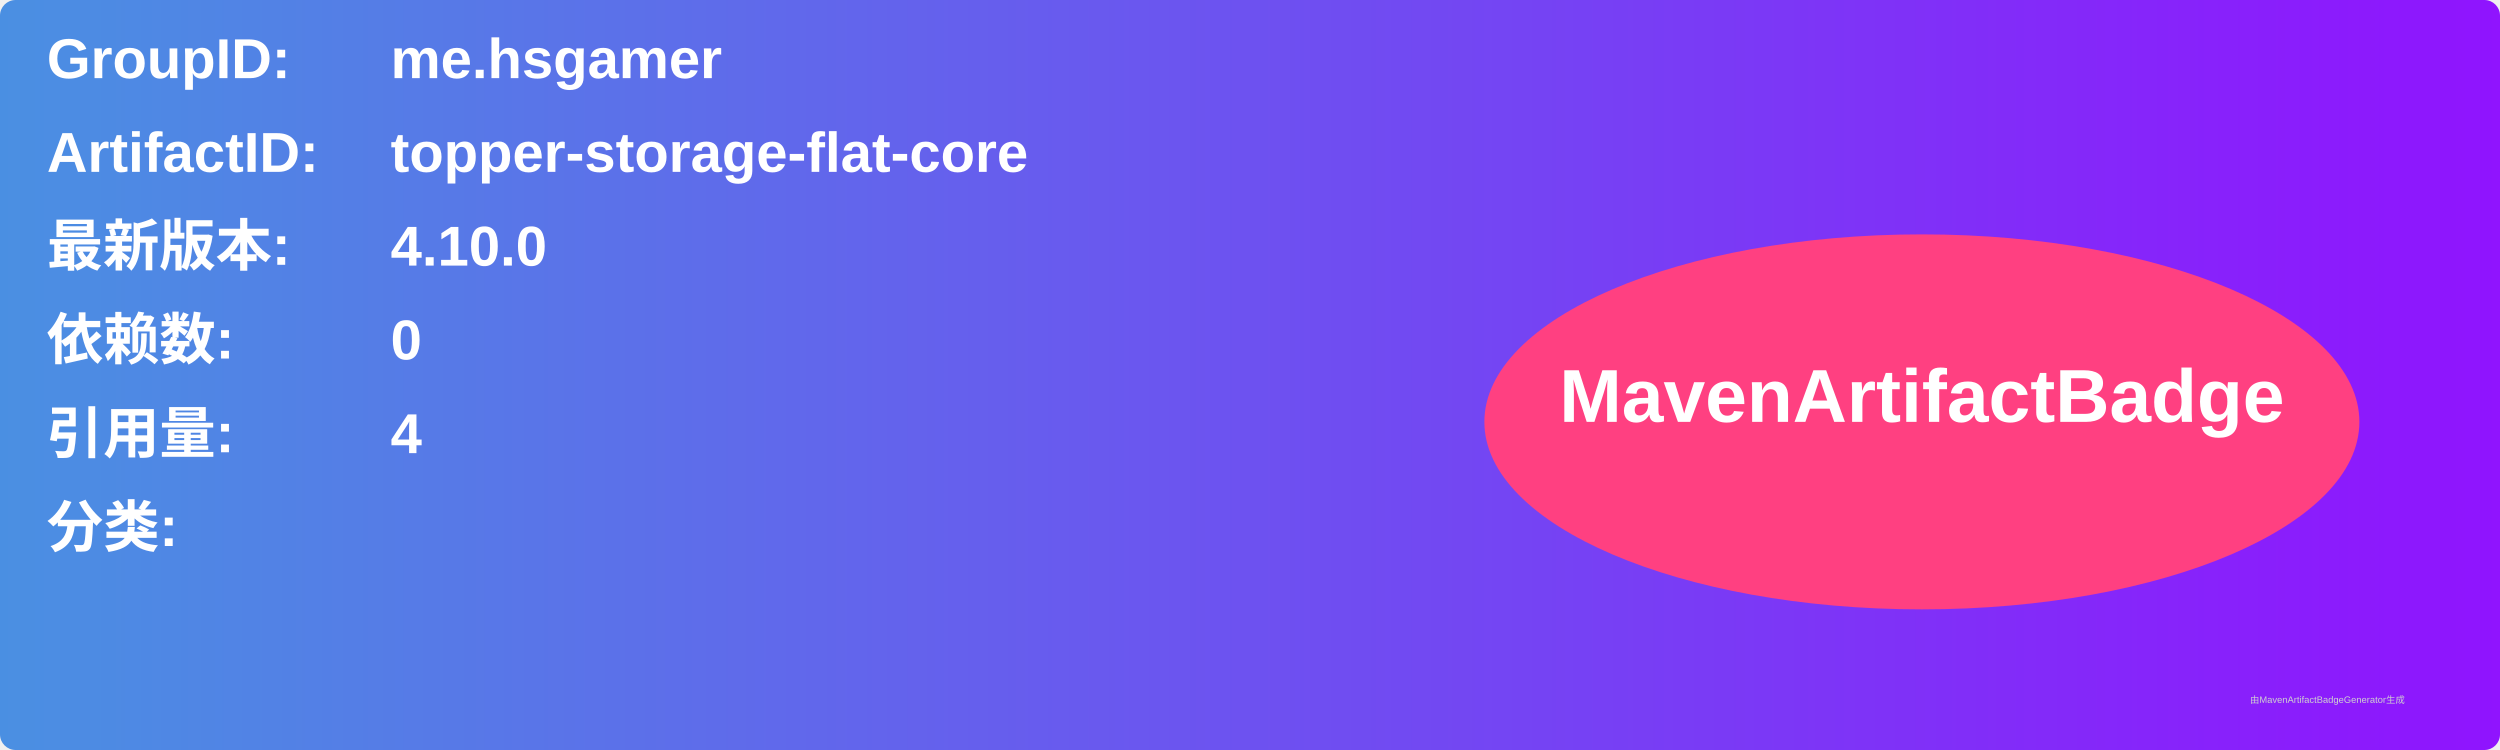
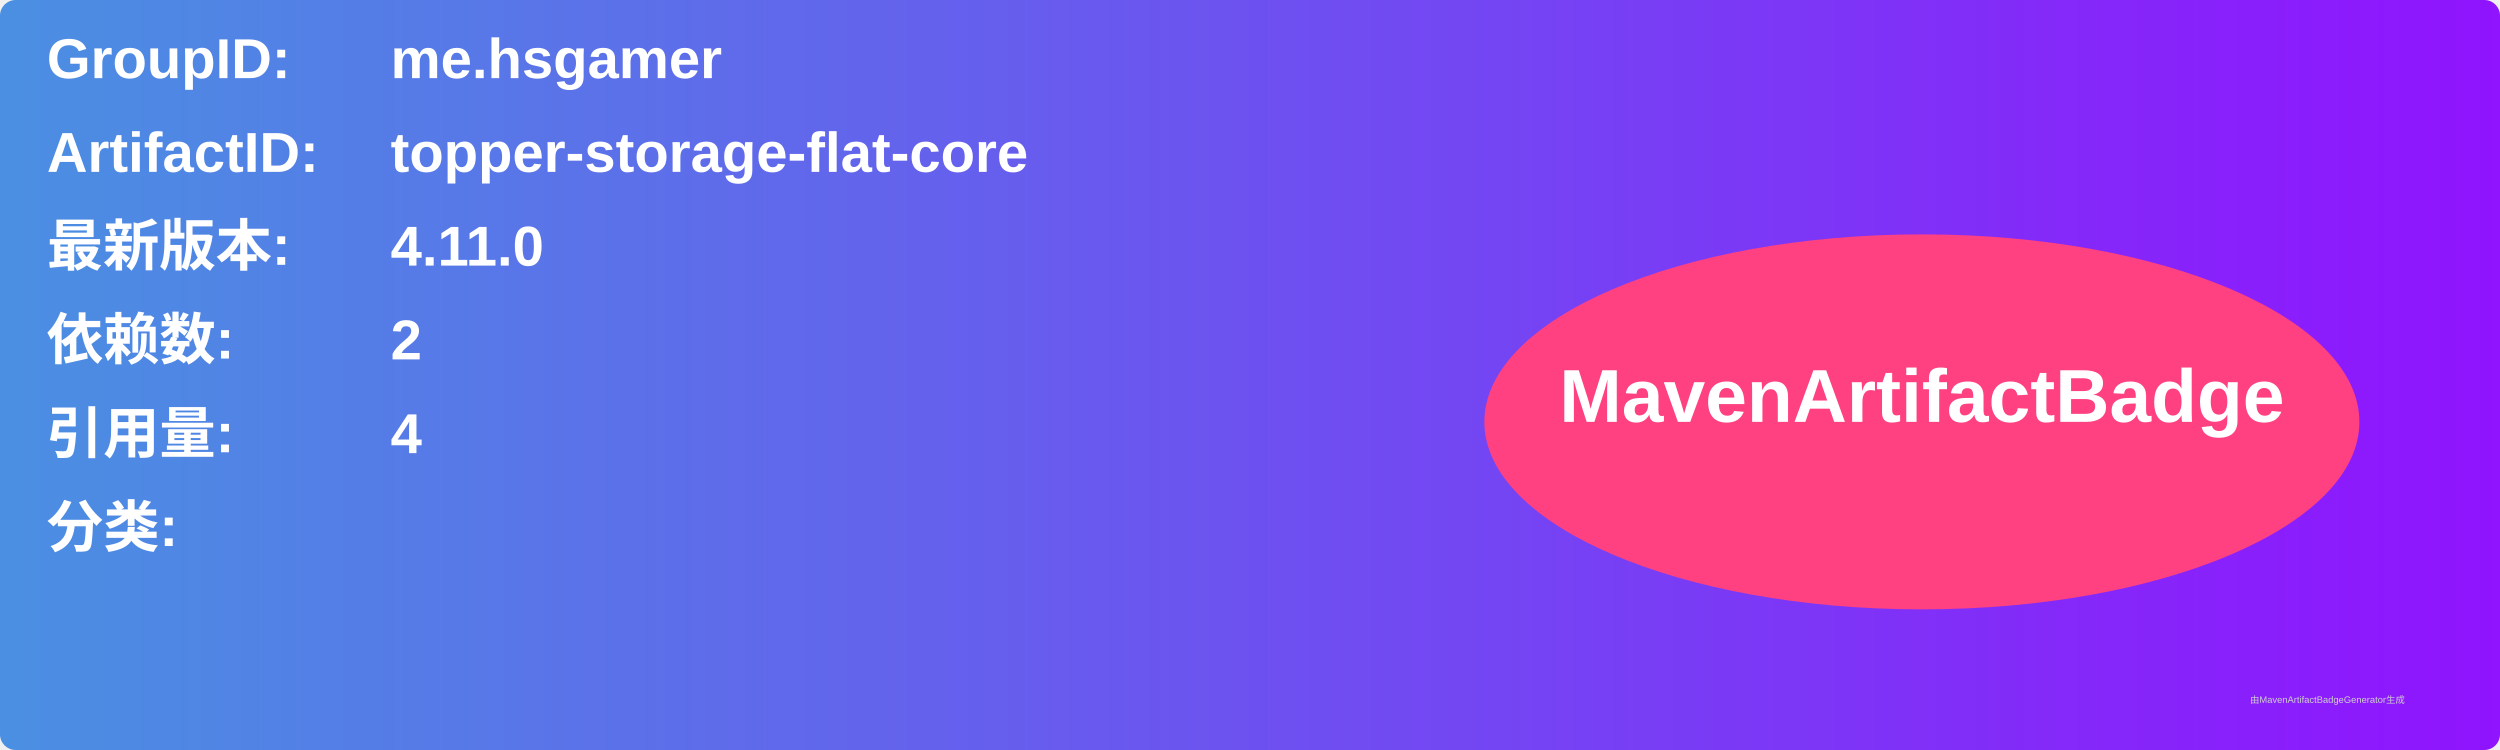
<svg xmlns="http://www.w3.org/2000/svg" width="800" height="240" viewBox="0 0 800 240">
  <linearGradient id="grad" x1="0%" y1="0%" x2="100%" y2="0%">
    <stop offset="0%" stop-color="#4a90e2" />
    <stop offset="100%" stop-color="#9013fe" />
  </linearGradient>
  <rect width="100%" height="100%" rx="5" ry="5" fill="url(#grad)" />
  <g transform="translate(15, 15)">
    <text x="0" y="10" font-family="Arial" font-size="18" fill="white" font-weight="bold" width="260">GroupID:</text>
    <text x="110" y="10" font-family="Arial" font-size="18" fill="white" font-weight="bold" width="460">me.hsgamer</text>
    <text x="0" y="40" font-family="Arial" font-size="18" fill="white" font-weight="bold" width="260">ArtifactID:</text>
    <text x="110" y="40" font-family="Arial" font-size="18" fill="white" font-weight="bold" width="460">topper-storage-flat-core</text>
    <text x="0" y="70" font-family="Arial" font-size="18" fill="white" font-weight="bold">最新版本:</text>
    <text x="110" y="70" font-family="Arial" font-size="18" fill="white" font-weight="bold">
-       <tspan font-weight="bold">4.10.0</tspan>
+       <tspan font-weight="bold">4.11.0</tspan>
    </text>
    <text x="0" y="100" font-family="Arial" font-size="18" fill="white" font-weight="bold">依赖数: </text>
    <text x="110" y="100" font-family="Arial" font-size="18" fill="white">
-       <tspan font-weight="bold">0</tspan>
+       <tspan font-weight="bold">2</tspan>
    </text>
    <text x="0" y="130" font-family="Arial" font-size="18" fill="white" font-weight="bold">引用量: </text>
    <text x="110" y="130" font-family="Arial" font-size="18" fill="white">
      <tspan font-weight="bold">4</tspan>
    </text>
    <text x="0" y="160" font-family="Arial" font-size="18" fill="white" font-weight="bold">分类:</text>
    <text x="10" y="190" font-family="Arial" font-size="10" fill="white">
      <tspan font-weight="bold" />
    </text>
    <ellipse cx="600" cy="120" rx="140" ry="60" fill="#ff4081" />
    <text x="600" y="120" text-anchor="middle" font-family="Arial" font-size="24" fill="white" font-weight="bold">MavenArtifactBadge</text>
  </g>
  <text x="720" y="225" font-family="Arial" font-size="3" fill="#d0d0d0">由MavenArtifactBadgeGenerator生成</text>
</svg>
